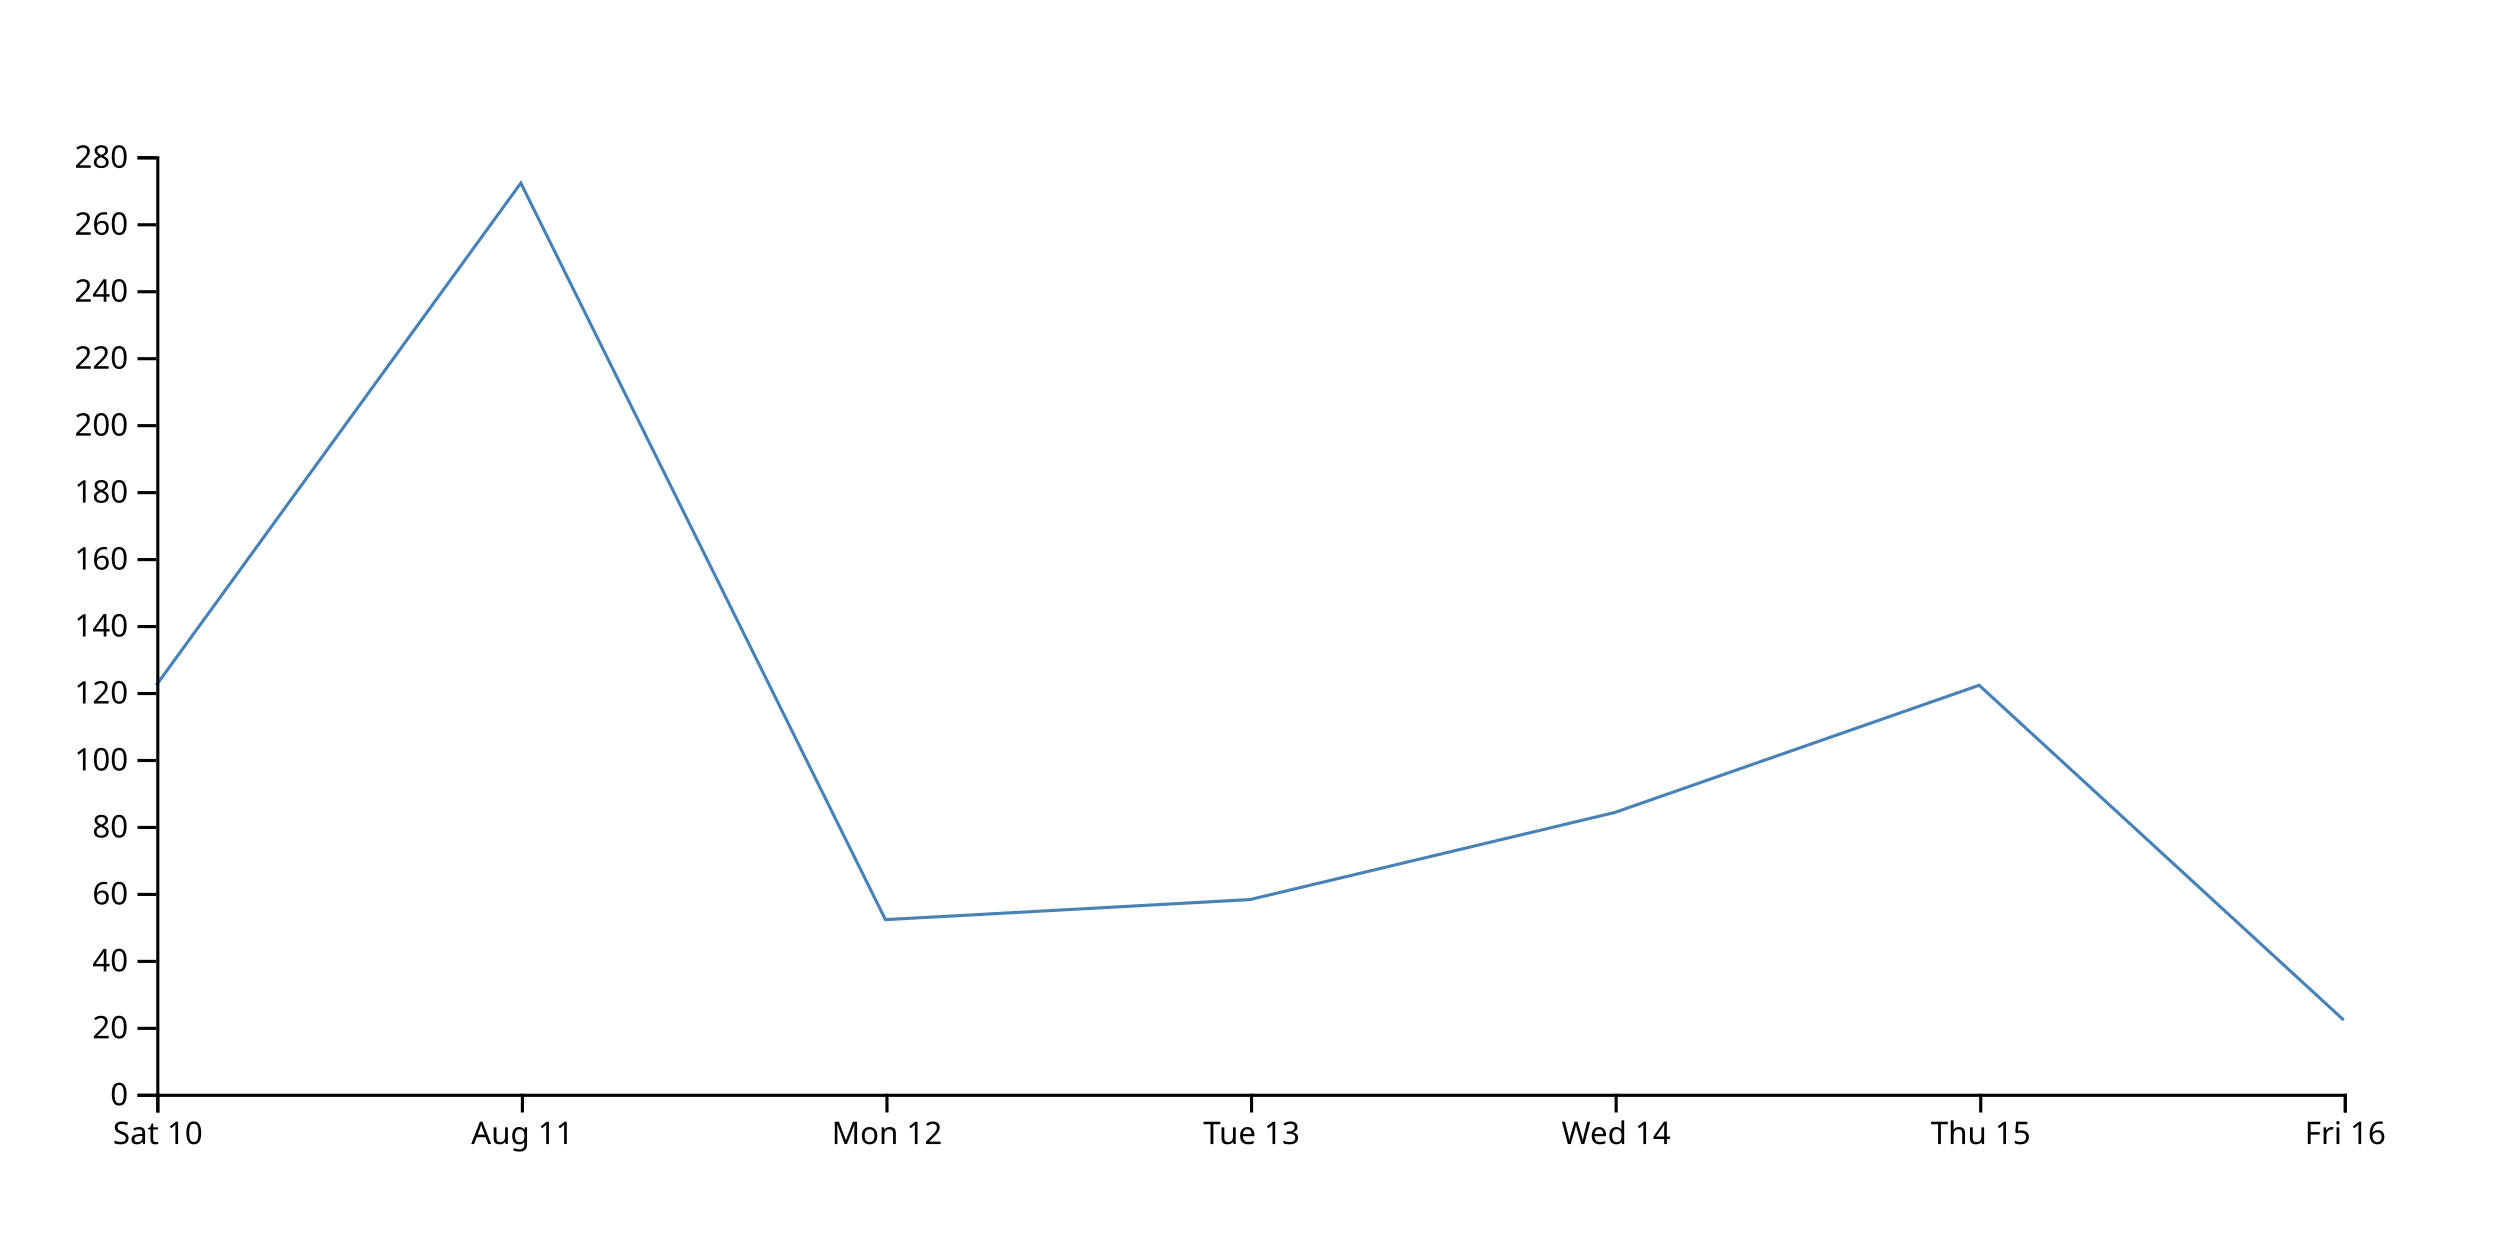
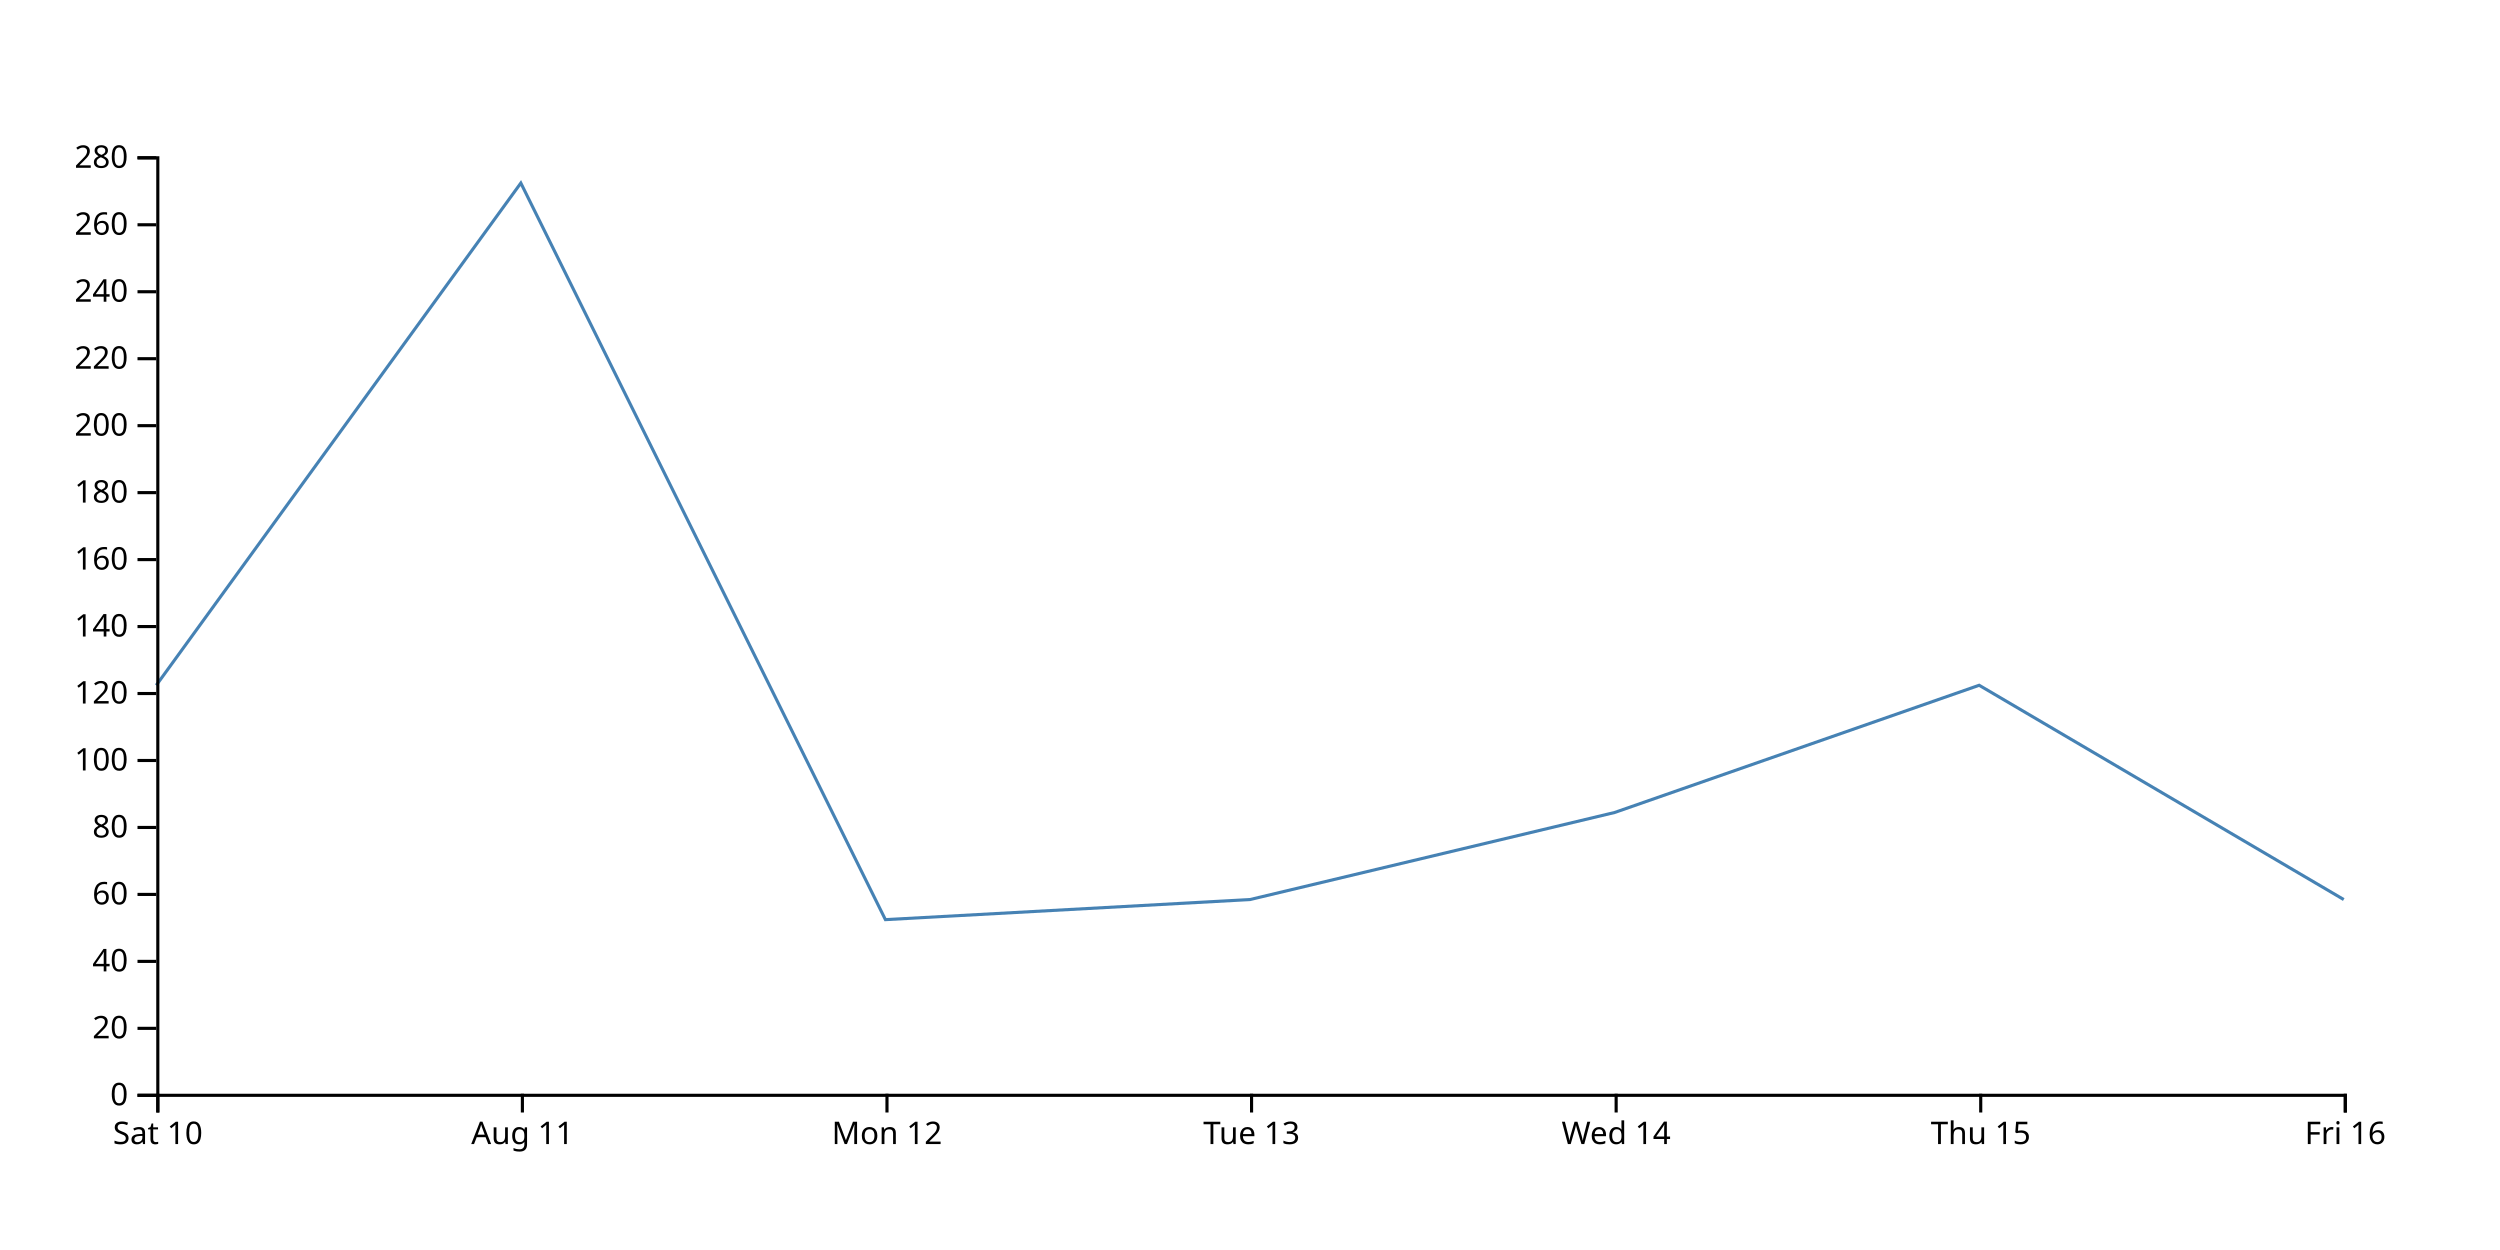
<svg xmlns="http://www.w3.org/2000/svg" width="800" height="400">
-   <path d="M750,326.429L633.333,219.286L516.667,260L400,287.857L283.333,294.286L166.667,58.571L50,219.286" fill="none" stroke="steelblue" />
+   <path d="M750,287.857L633.333,219.286L516.667,260L400,287.857L283.333,294.286L166.667,58.571L50,219.286" fill="none" stroke="steelblue" />
  <g transform="translate(0,350)" fill="none" font-size="10" font-family="sans-serif" text-anchor="middle">
    <path class="domain" stroke="currentColor" d="M50.5,6V0.5H750.5V6" />
    <g class="tick" opacity="1" transform="translate(50.5,0)">
      <line stroke="currentColor" y2="6" />
      <text fill="currentColor" y="9" dy="0.71em">Sat 10</text>
    </g>
    <g class="tick" opacity="1" transform="translate(167.1667,0)">
      <line stroke="currentColor" y2="6" />
      <text fill="currentColor" y="9" dy="0.71em">Aug 11</text>
    </g>
    <g class="tick" opacity="1" transform="translate(283.8333,0)">
      <line stroke="currentColor" y2="6" />
      <text fill="currentColor" y="9" dy="0.71em">Mon 12</text>
    </g>
    <g class="tick" opacity="1" transform="translate(400.5,0)">
      <line stroke="currentColor" y2="6" />
      <text fill="currentColor" y="9" dy="0.71em">Tue 13</text>
    </g>
    <g class="tick" opacity="1" transform="translate(517.1667,0)">
      <line stroke="currentColor" y2="6" />
      <text fill="currentColor" y="9" dy="0.71em">Wed 14</text>
    </g>
    <g class="tick" opacity="1" transform="translate(633.8333,0)">
      <line stroke="currentColor" y2="6" />
      <text fill="currentColor" y="9" dy="0.71em">Thu 15</text>
    </g>
    <g class="tick" opacity="1" transform="translate(750.5,0)">
      <line stroke="currentColor" y2="6" />
      <text fill="currentColor" y="9" dy="0.71em">Fri 16</text>
    </g>
  </g>
  <g transform="translate(50,0)" fill="none" font-size="10" font-family="sans-serif" text-anchor="end">
    <path class="domain" stroke="currentColor" d="M-6,350.5H0.5V50.5H-6" />
    <g class="tick" opacity="1" transform="translate(0,350.5)">
      <line stroke="currentColor" x2="-6" />
      <text fill="currentColor" x="-9" dy="0.32em">0</text>
    </g>
    <g class="tick" opacity="1" transform="translate(0,329.0714)">
      <line stroke="currentColor" x2="-6" />
      <text fill="currentColor" x="-9" dy="0.32em">20</text>
    </g>
    <g class="tick" opacity="1" transform="translate(0,307.6429)">
      <line stroke="currentColor" x2="-6" />
      <text fill="currentColor" x="-9" dy="0.32em">40</text>
    </g>
    <g class="tick" opacity="1" transform="translate(0,286.2143)">
      <line stroke="currentColor" x2="-6" />
      <text fill="currentColor" x="-9" dy="0.32em">60</text>
    </g>
    <g class="tick" opacity="1" transform="translate(0,264.7857)">
      <line stroke="currentColor" x2="-6" />
      <text fill="currentColor" x="-9" dy="0.32em">80</text>
    </g>
    <g class="tick" opacity="1" transform="translate(0,243.3571)">
      <line stroke="currentColor" x2="-6" />
      <text fill="currentColor" x="-9" dy="0.32em">100</text>
    </g>
    <g class="tick" opacity="1" transform="translate(0,221.9286)">
      <line stroke="currentColor" x2="-6" />
      <text fill="currentColor" x="-9" dy="0.32em">120</text>
    </g>
    <g class="tick" opacity="1" transform="translate(0,200.5)">
      <line stroke="currentColor" x2="-6" />
      <text fill="currentColor" x="-9" dy="0.32em">140</text>
    </g>
    <g class="tick" opacity="1" transform="translate(0,179.0714)">
      <line stroke="currentColor" x2="-6" />
      <text fill="currentColor" x="-9" dy="0.32em">160</text>
    </g>
    <g class="tick" opacity="1" transform="translate(0,157.6429)">
      <line stroke="currentColor" x2="-6" />
      <text fill="currentColor" x="-9" dy="0.32em">180</text>
    </g>
    <g class="tick" opacity="1" transform="translate(0,136.2143)">
      <line stroke="currentColor" x2="-6" />
      <text fill="currentColor" x="-9" dy="0.32em">200</text>
    </g>
    <g class="tick" opacity="1" transform="translate(0,114.7857)">
      <line stroke="currentColor" x2="-6" />
      <text fill="currentColor" x="-9" dy="0.32em">220</text>
    </g>
    <g class="tick" opacity="1" transform="translate(0,93.35714)">
      <line stroke="currentColor" x2="-6" />
      <text fill="currentColor" x="-9" dy="0.32em">240</text>
    </g>
    <g class="tick" opacity="1" transform="translate(0,71.92857)">
      <line stroke="currentColor" x2="-6" />
      <text fill="currentColor" x="-9" dy="0.32em">260</text>
    </g>
    <g class="tick" opacity="1" transform="translate(0,50.5)">
      <line stroke="currentColor" x2="-6" />
      <text fill="currentColor" x="-9" dy="0.32em">280</text>
    </g>
  </g>
</svg>
